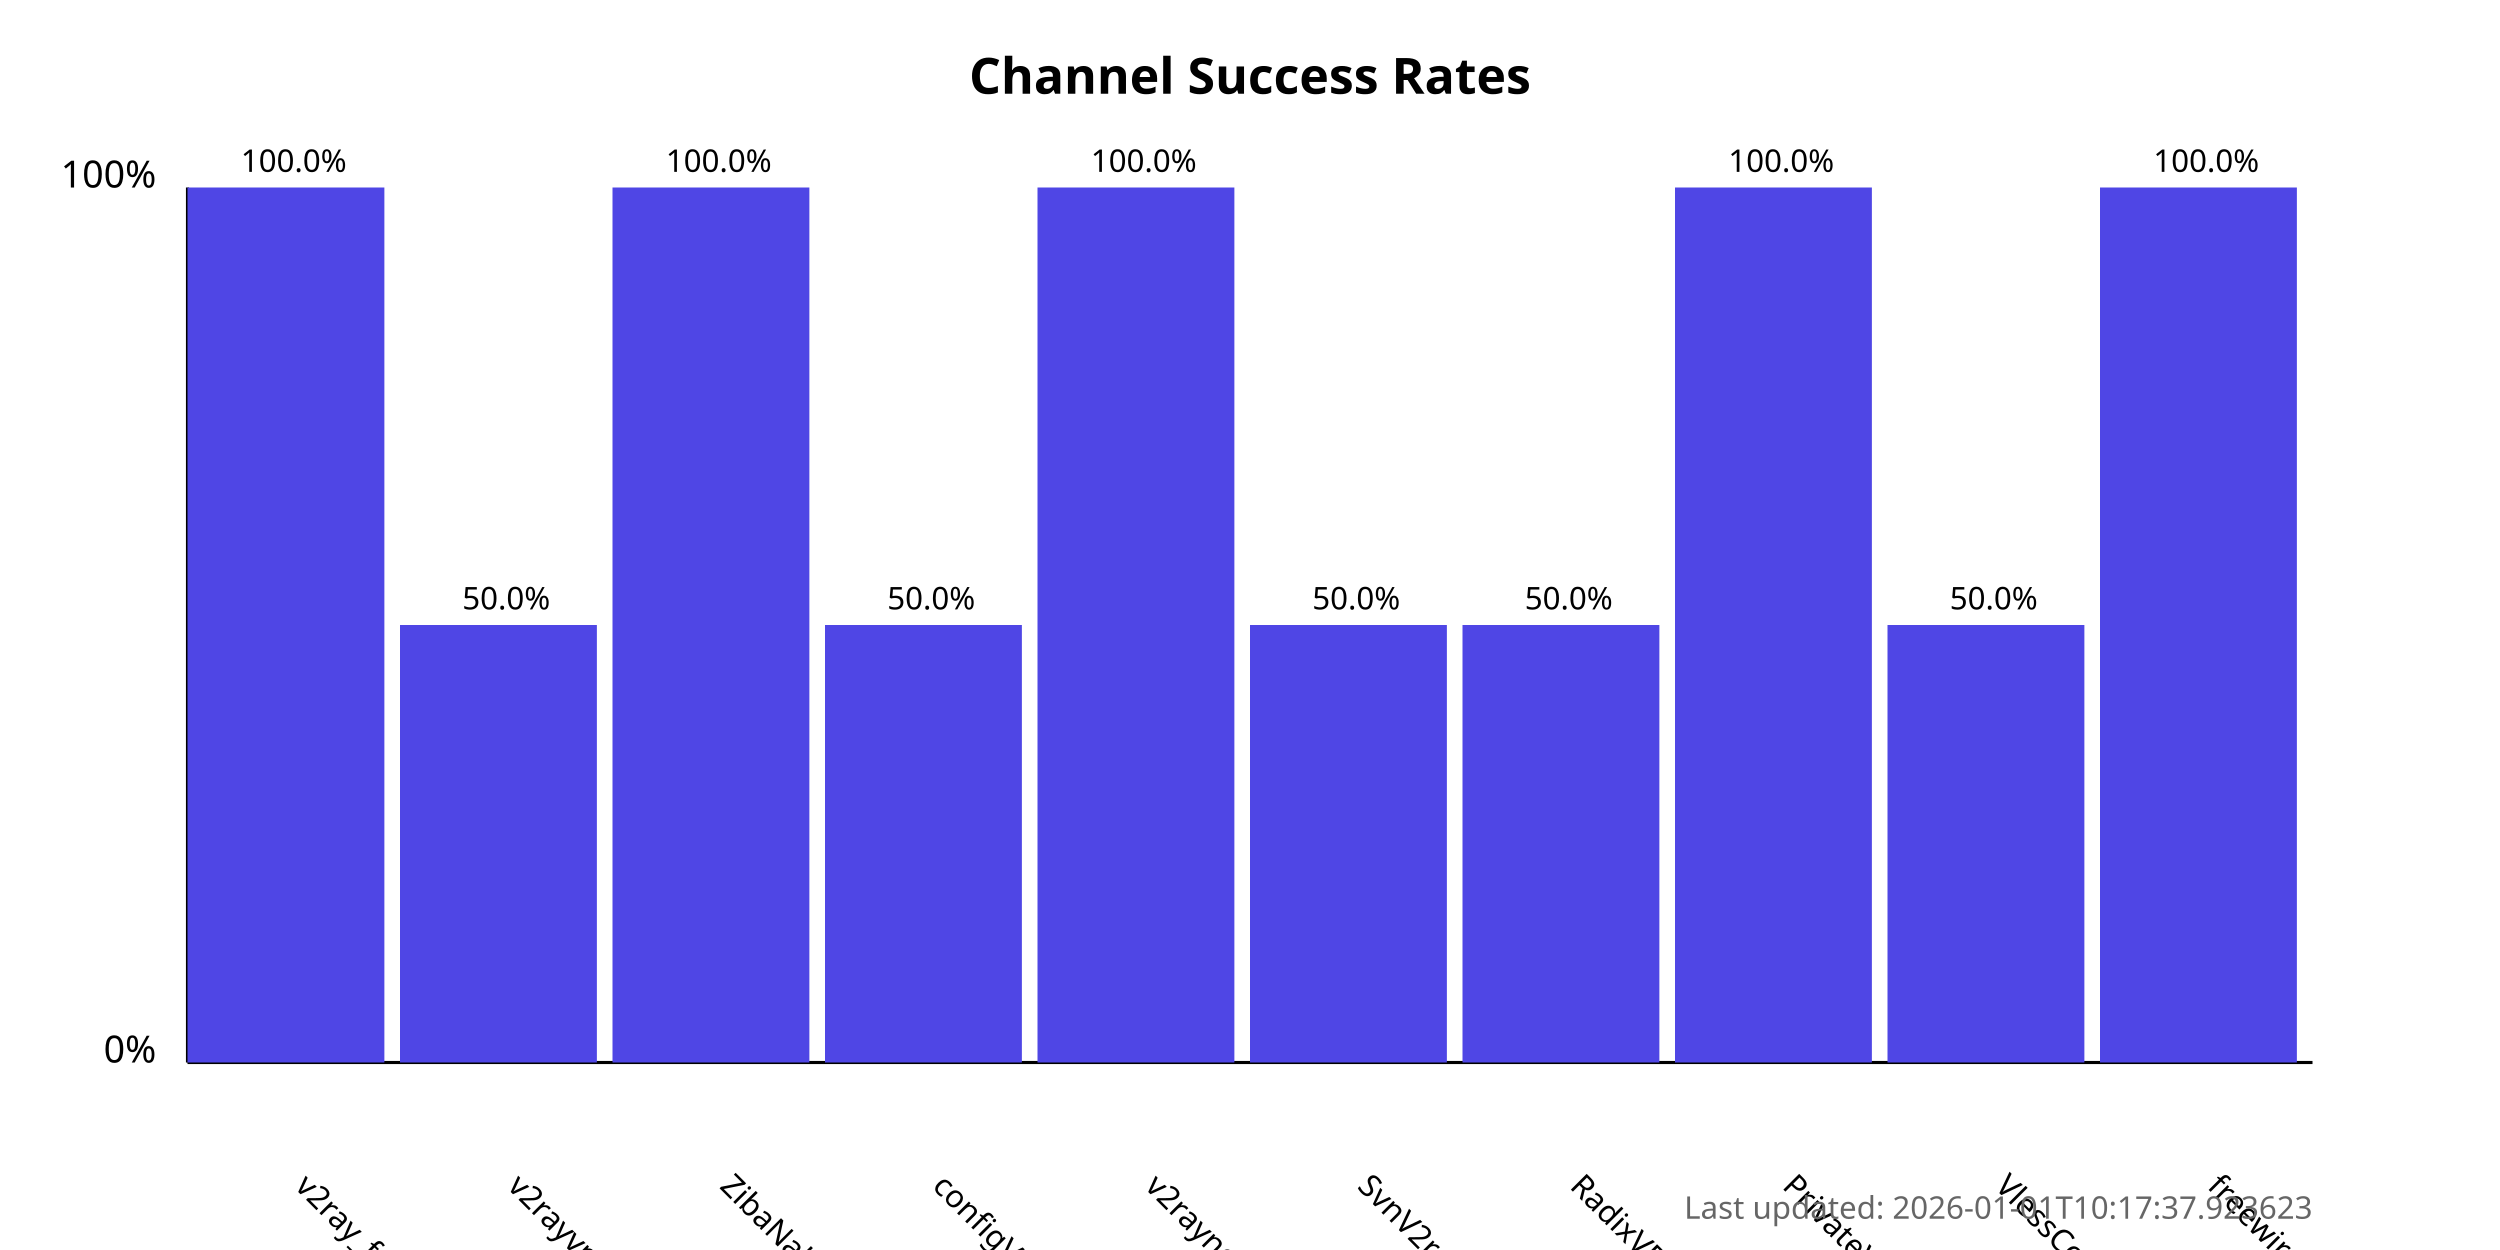
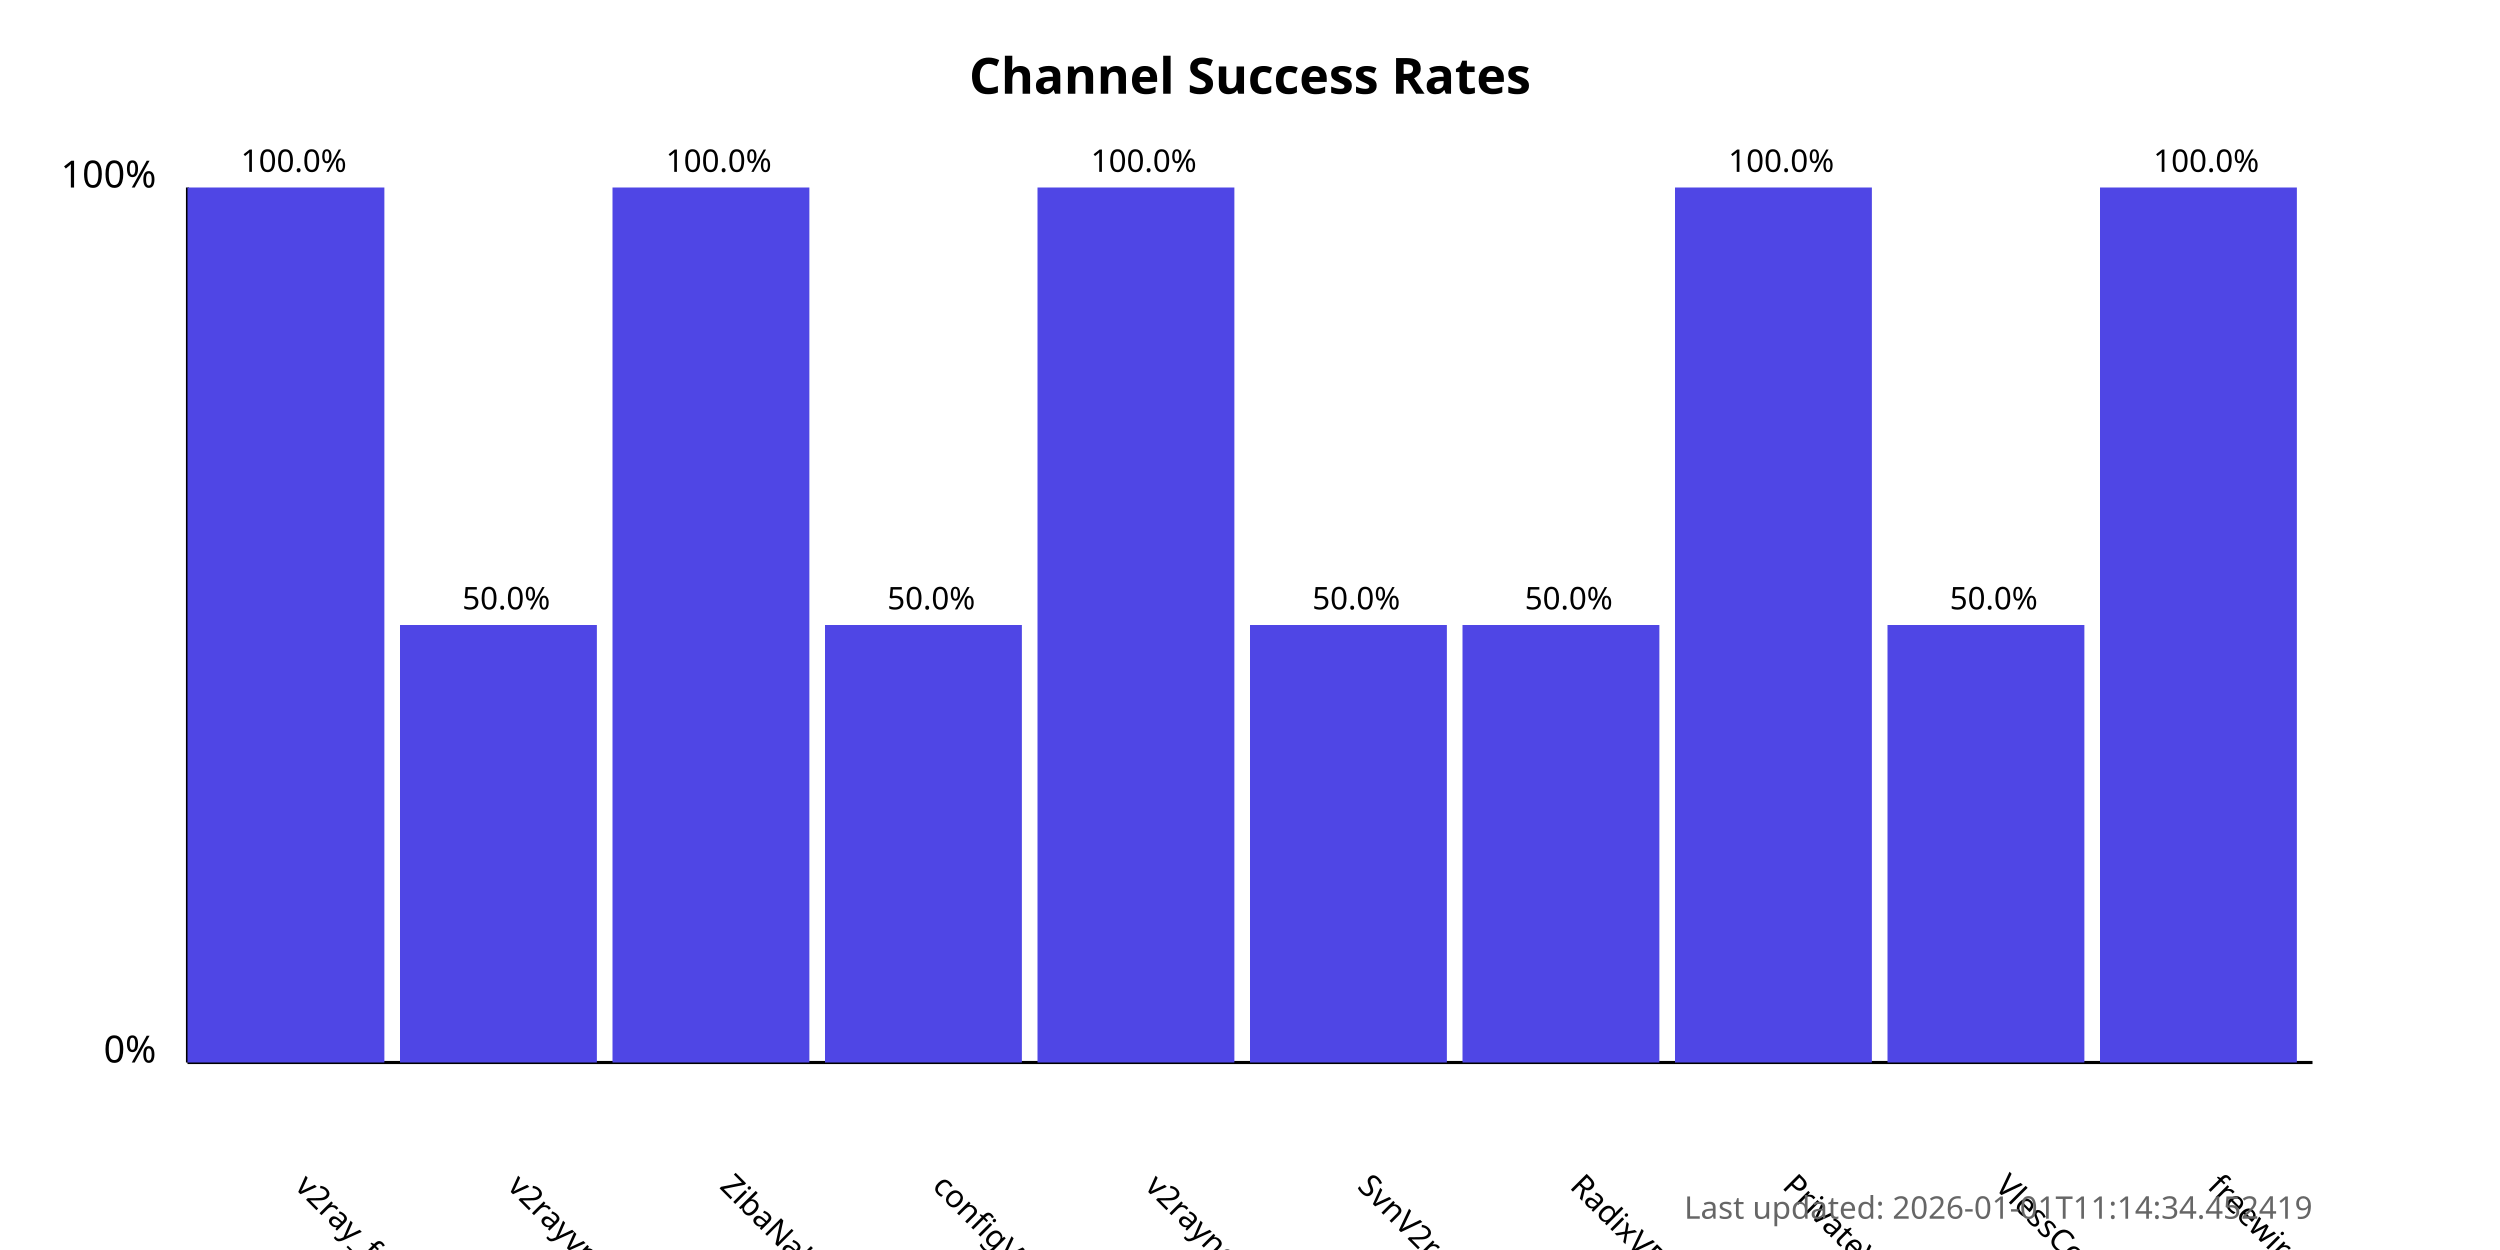
<svg xmlns="http://www.w3.org/2000/svg" width="800" height="400">
  <style>
            .chart-title { font: bold 16px sans-serif; }
            .axis-label { font: 12px sans-serif; }
            .tick-label { font: 10px sans-serif; }
            .bar { fill: #4f46e5; }
            .bar:hover { fill: #6366f1; }
            .timestamp { font: 10px sans-serif; fill: #666; }
        </style>
  <text x="400.0" y="30" text-anchor="middle" class="chart-title">
            Channel Success Rates
        </text>
  <line x1="60" y1="340" x2="60" y2="60" stroke="black" stroke-width="1" />
  <line x1="60" y1="340" x2="740" y2="340" stroke="black" stroke-width="1" />
  <text x="50" y="340" text-anchor="end" class="axis-label">0%</text>
  <text x="50" y="60" text-anchor="end" class="axis-label">100%</text>
  <g>
    <rect x="60" y="60.0" width="63.0" height="280.0" class="bar" />
    <text x="94.0" y="380" transform="rotate(45, 94.0, 380)" text-anchor="start" class="tick-label">
                v2ray_free_conf
            </text>
    <text x="94.0" y="55.0" text-anchor="middle" class="tick-label">
                100.0%
            </text>
  </g>
  <g>
    <rect x="128.0" y="200.0" width="63.0" height="140.0" class="bar" />
    <text x="162.0" y="380" transform="rotate(45, 162.0, 380)" text-anchor="start" class="tick-label">
                v2rayvpno
            </text>
    <text x="162.0" y="195.0" text-anchor="middle" class="tick-label">
                50.0%
            </text>
  </g>
  <g>
    <rect x="196.0" y="60.0" width="63.0" height="280.0" class="bar" />
    <text x="230.0" y="380" transform="rotate(45, 230.0, 380)" text-anchor="start" class="tick-label">
                ZibaNabz
            </text>
    <text x="230.0" y="55.0" text-anchor="middle" class="tick-label">
                100.0%
            </text>
  </g>
  <g>
    <rect x="264.0" y="200.0" width="63.0" height="140.0" class="bar" />
    <text x="298.0" y="380" transform="rotate(45, 298.0, 380)" text-anchor="start" class="tick-label">
                configV2rayForFree
            </text>
    <text x="298.0" y="195.0" text-anchor="middle" class="tick-label">
                50.0%
            </text>
  </g>
  <g>
    <rect x="332.0" y="60.0" width="63.0" height="280.0" class="bar" />
    <text x="366.0" y="380" transform="rotate(45, 366.0, 380)" text-anchor="start" class="tick-label">
                v2rayngvpn
            </text>
    <text x="366.0" y="55.0" text-anchor="middle" class="tick-label">
                100.0%
            </text>
  </g>
  <g>
    <rect x="400.0" y="200.0" width="63.0" height="140.0" class="bar" />
    <text x="434.0" y="380" transform="rotate(45, 434.0, 380)" text-anchor="start" class="tick-label">
                SvnV2ray
            </text>
    <text x="434.0" y="195.0" text-anchor="middle" class="tick-label">
                50.0%
            </text>
  </g>
  <g>
    <rect x="468.0" y="200.0" width="63.0" height="140.0" class="bar" />
    <text x="502.0" y="380" transform="rotate(45, 502.0, 380)" text-anchor="start" class="tick-label">
                RadixVPN
            </text>
    <text x="502.0" y="195.0" text-anchor="middle" class="tick-label">
                50.0%
            </text>
  </g>
  <g>
    <rect x="536.0" y="60.0" width="63.0" height="280.0" class="bar" />
    <text x="570.0" y="380" transform="rotate(45, 570.0, 380)" text-anchor="start" class="tick-label">
                PrivateVPNs
            </text>
    <text x="570.0" y="55.0" text-anchor="middle" class="tick-label">
                100.0%
            </text>
  </g>
  <g>
    <rect x="604.0" y="200.0" width="63.0" height="140.0" class="bar" />
    <text x="638.0" y="380" transform="rotate(45, 638.0, 380)" text-anchor="start" class="tick-label">
                VlessConfig
            </text>
    <text x="638.0" y="195.0" text-anchor="middle" class="tick-label">
                50.0%
            </text>
  </g>
  <g>
    <rect x="672.0" y="60.0" width="63.0" height="280.0" class="bar" />
    <text x="706.0" y="380" transform="rotate(45, 706.0, 380)" text-anchor="start" class="tick-label">
                freewireguard
            </text>
    <text x="706.0" y="55.0" text-anchor="middle" class="tick-label">
                100.0%
            </text>
  </g>
  <text x="740" y="390" text-anchor="end" class="timestamp">
-             Last updated: 2026-01-01T10:17:37.923623
+             Last updated: 2026-01-01T11:14:34.452419
        </text>
</svg>
